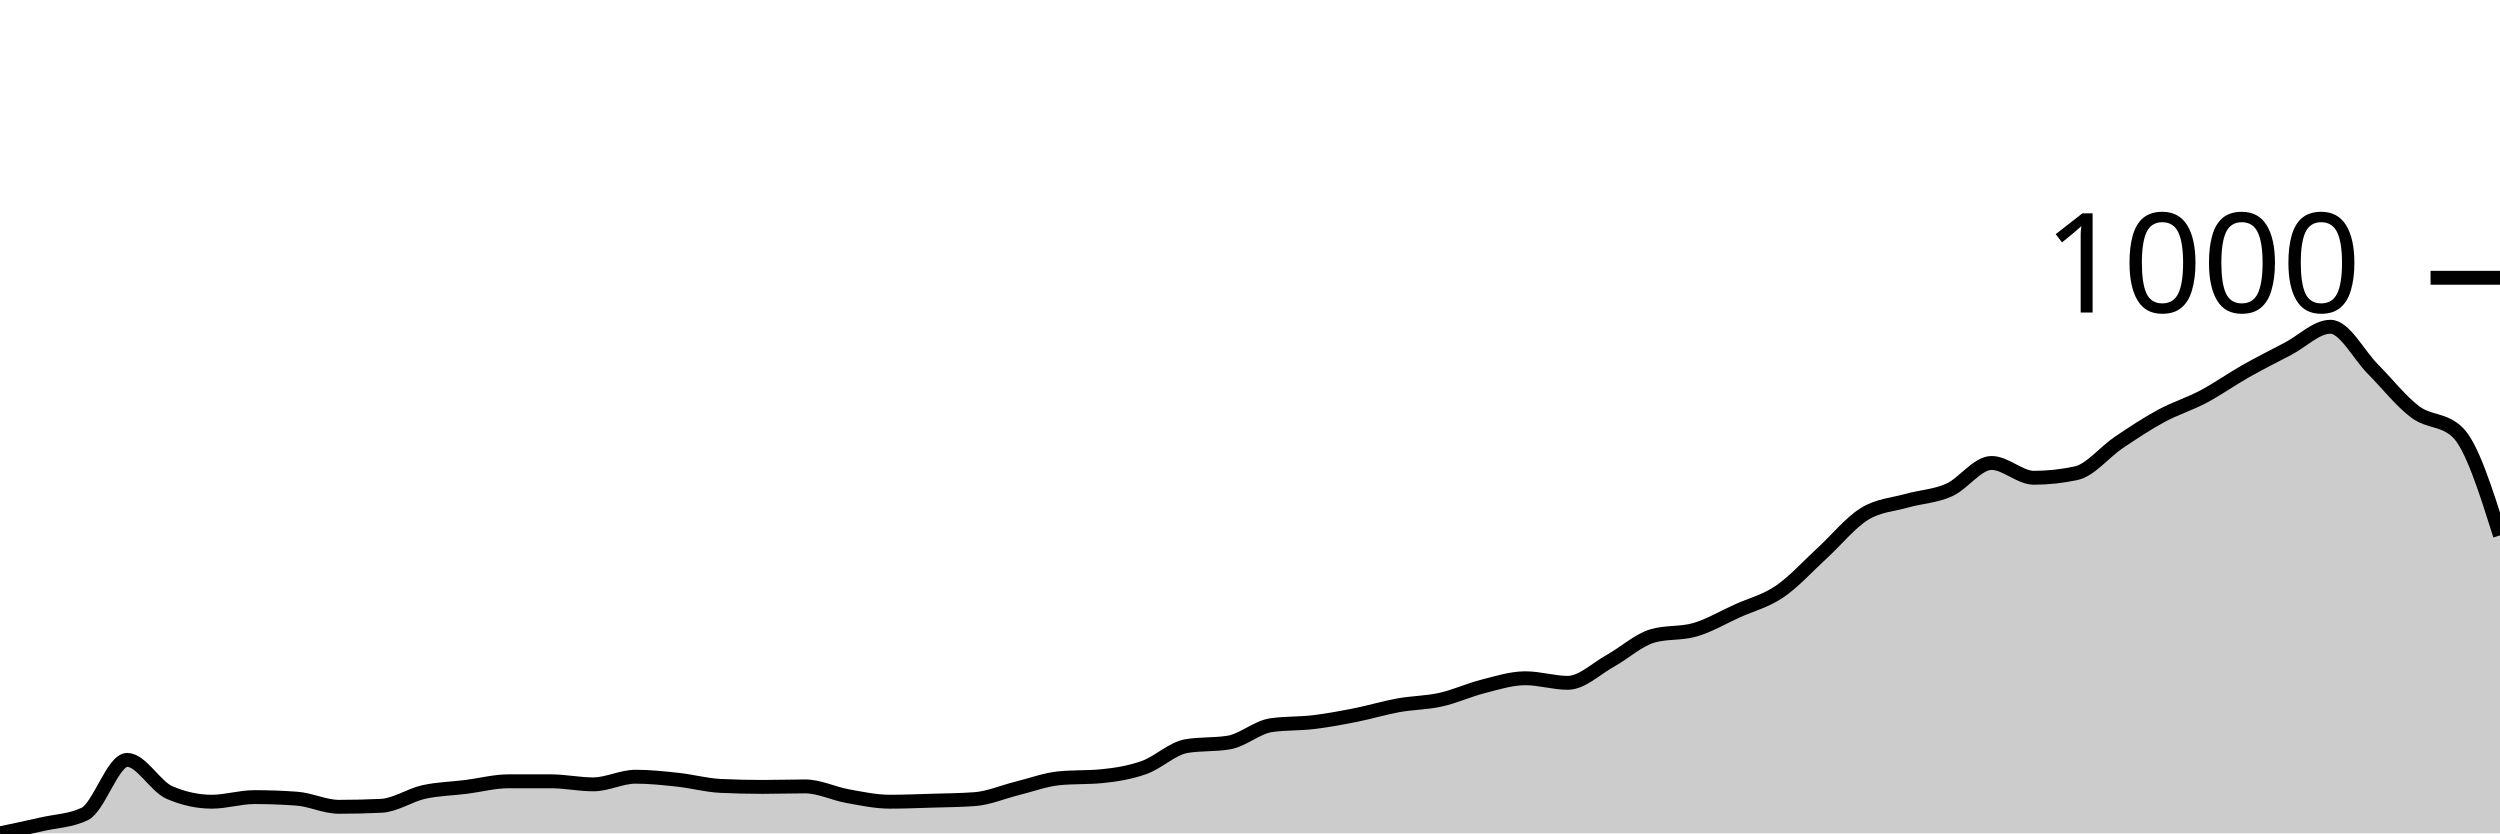
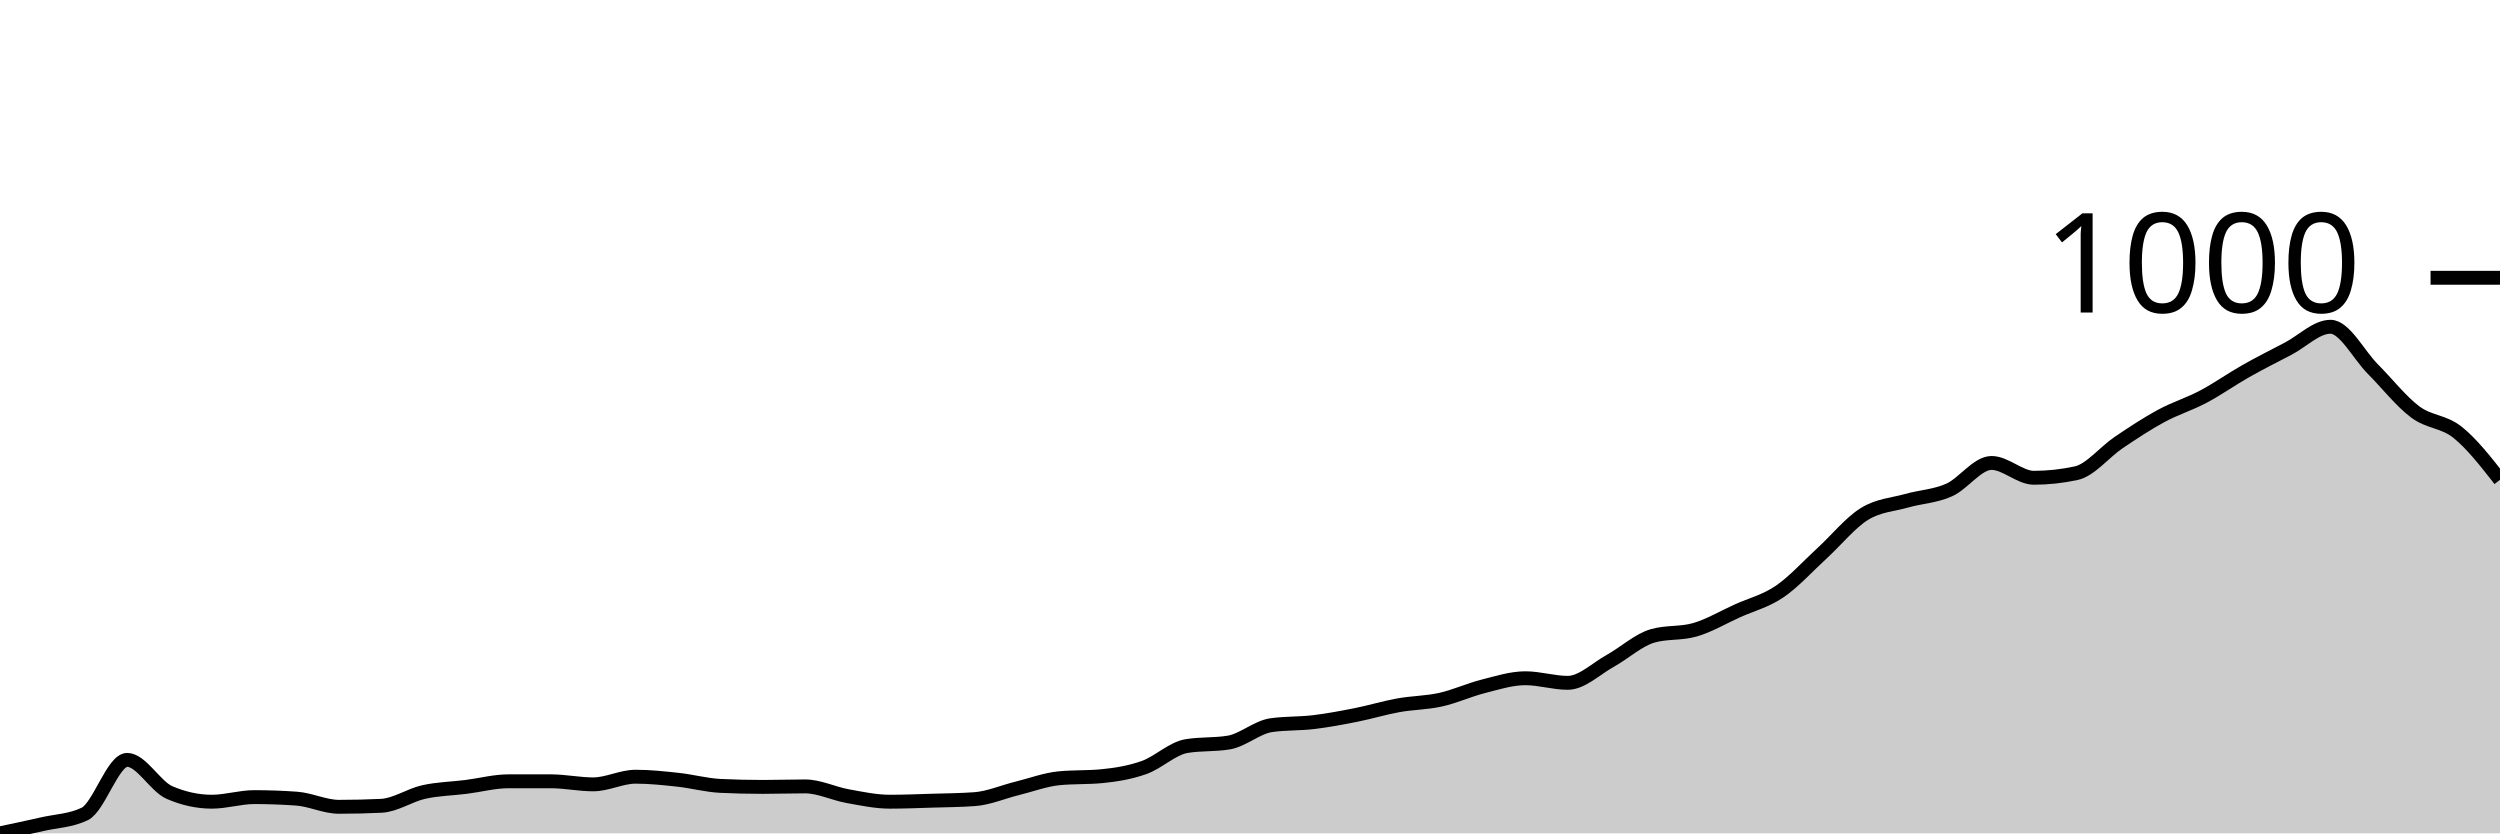
<svg xmlns="http://www.w3.org/2000/svg" viewBox="0 0 180 60">
  <g transform="translate(0,20)">
-     <path class="area" fill="rgba(0, 0, 0, 0.2)" d="M0,40C1.017,39.786,2.034,39.571,3.051,39.339C4.068,39.106,5.085,39.094,6.102,38.604C7.119,38.114,8.136,34.711,9.153,34.711C10.169,34.711,11.186,36.621,12.203,37.062C13.22,37.502,14.237,37.723,15.254,37.723C16.271,37.723,17.288,37.392,18.305,37.392C19.322,37.392,20.339,37.429,21.356,37.502C22.373,37.576,23.39,38.09,24.407,38.09C25.424,38.09,26.441,38.066,27.458,38.017C28.475,37.968,29.492,37.251,30.508,37.025C31.525,36.798,32.542,36.786,33.559,36.657C34.576,36.529,35.593,36.253,36.61,36.253C37.627,36.253,38.644,36.253,39.661,36.253C40.678,36.253,41.695,36.474,42.712,36.474C43.729,36.474,44.746,35.923,45.763,35.923C46.78,35.923,47.797,36.033,48.814,36.143C49.831,36.253,50.847,36.535,51.864,36.584C52.881,36.633,53.898,36.657,54.915,36.657C55.932,36.657,56.949,36.621,57.966,36.621C58.983,36.621,60,37.135,61.017,37.319C62.034,37.502,63.051,37.723,64.068,37.723C65.085,37.723,66.102,37.68,67.119,37.649C68.136,37.619,69.153,37.612,70.169,37.539C71.186,37.466,72.203,37.019,73.22,36.768C74.237,36.517,75.254,36.131,76.271,36.033C77.288,35.935,78.305,35.984,79.322,35.886C80.339,35.788,81.356,35.623,82.373,35.262C83.39,34.901,84.407,33.89,85.424,33.719C86.441,33.548,87.458,33.633,88.475,33.462C89.492,33.29,90.508,32.36,91.525,32.213C92.542,32.066,93.559,32.115,94.576,31.993C95.593,31.87,96.61,31.68,97.627,31.478C98.644,31.276,99.661,30.964,100.678,30.781C101.695,30.597,102.712,30.603,103.729,30.376C104.746,30.15,105.763,29.679,106.78,29.421C107.797,29.164,108.814,28.834,109.831,28.834C110.847,28.834,111.864,29.164,112.881,29.164C113.898,29.164,114.915,28.148,115.932,27.585C116.949,27.022,117.966,26.079,118.983,25.785C120,25.491,121.017,25.638,122.034,25.344C123.051,25.051,124.068,24.444,125.085,23.985C126.102,23.526,127.119,23.281,128.136,22.59C129.153,21.898,130.169,20.765,131.186,19.835C132.203,18.904,133.22,17.637,134.237,17.006C135.254,16.376,136.271,16.339,137.288,16.051C138.305,15.764,139.322,15.733,140.339,15.28C141.356,14.827,142.373,13.333,143.39,13.333C144.407,13.333,145.424,14.399,146.441,14.399C147.458,14.399,148.475,14.288,149.492,14.068C150.508,13.848,151.525,12.55,152.542,11.864C153.559,11.178,154.576,10.505,155.593,9.954C156.61,9.403,157.627,9.097,158.644,8.558C159.661,8.02,160.678,7.297,161.695,6.722C162.712,6.146,163.729,5.638,164.746,5.106C165.763,4.573,166.78,3.526,167.797,3.526C168.814,3.526,169.831,5.552,170.847,6.575C171.864,7.597,172.881,8.901,173.898,9.66C174.915,10.419,175.932,10.15,176.949,11.129C177.966,12.109,178.983,15.329,180,18.549L180,40C178.983,40,177.966,40,176.949,40C175.932,40,174.915,40,173.898,40C172.881,40,171.864,40,170.847,40C169.831,40,168.814,40,167.797,40C166.78,40,165.763,40,164.746,40C163.729,40,162.712,40,161.695,40C160.678,40,159.661,40,158.644,40C157.627,40,156.61,40,155.593,40C154.576,40,153.559,40,152.542,40C151.525,40,150.508,40,149.492,40C148.475,40,147.458,40,146.441,40C145.424,40,144.407,40,143.39,40C142.373,40,141.356,40,140.339,40C139.322,40,138.305,40,137.288,40C136.271,40,135.254,40,134.237,40C133.22,40,132.203,40,131.186,40C130.169,40,129.153,40,128.136,40C127.119,40,126.102,40,125.085,40C124.068,40,123.051,40,122.034,40C121.017,40,120,40,118.983,40C117.966,40,116.949,40,115.932,40C114.915,40,113.898,40,112.881,40C111.864,40,110.847,40,109.831,40C108.814,40,107.797,40,106.78,40C105.763,40,104.746,40,103.729,40C102.712,40,101.695,40,100.678,40C99.661,40,98.644,40,97.627,40C96.61,40,95.593,40,94.576,40C93.559,40,92.542,40,91.525,40C90.508,40,89.492,40,88.475,40C87.458,40,86.441,40,85.424,40C84.407,40,83.39,40,82.373,40C81.356,40,80.339,40,79.322,40C78.305,40,77.288,40,76.271,40C75.254,40,74.237,40,73.22,40C72.203,40,71.186,40,70.169,40C69.153,40,68.136,40,67.119,40C66.102,40,65.085,40,64.068,40C63.051,40,62.034,40,61.017,40C60,40,58.983,40,57.966,40C56.949,40,55.932,40,54.915,40C53.898,40,52.881,40,51.864,40C50.847,40,49.831,40,48.814,40C47.797,40,46.78,40,45.763,40C44.746,40,43.729,40,42.712,40C41.695,40,40.678,40,39.661,40C38.644,40,37.627,40,36.61,40C35.593,40,34.576,40,33.559,40C32.542,40,31.525,40,30.508,40C29.492,40,28.475,40,27.458,40C26.441,40,25.424,40,24.407,40C23.39,40,22.373,40,21.356,40C20.339,40,19.322,40,18.305,40C17.288,40,16.271,40,15.254,40C14.237,40,13.22,40,12.203,40C11.186,40,10.169,40,9.153,40C8.136,40,7.119,40,6.102,40C5.085,40,4.068,40,3.051,40C2.034,40,1.017,40,0,40Z" />
-     <path class="line" stroke="black" fill="none" d="M0,40C1.017,39.786,2.034,39.571,3.051,39.339C4.068,39.106,5.085,39.094,6.102,38.604C7.119,38.114,8.136,34.711,9.153,34.711C10.169,34.711,11.186,36.621,12.203,37.062C13.22,37.502,14.237,37.723,15.254,37.723C16.271,37.723,17.288,37.392,18.305,37.392C19.322,37.392,20.339,37.429,21.356,37.502C22.373,37.576,23.39,38.09,24.407,38.09C25.424,38.09,26.441,38.066,27.458,38.017C28.475,37.968,29.492,37.251,30.508,37.025C31.525,36.798,32.542,36.786,33.559,36.657C34.576,36.529,35.593,36.253,36.61,36.253C37.627,36.253,38.644,36.253,39.661,36.253C40.678,36.253,41.695,36.474,42.712,36.474C43.729,36.474,44.746,35.923,45.763,35.923C46.78,35.923,47.797,36.033,48.814,36.143C49.831,36.253,50.847,36.535,51.864,36.584C52.881,36.633,53.898,36.657,54.915,36.657C55.932,36.657,56.949,36.621,57.966,36.621C58.983,36.621,60,37.135,61.017,37.319C62.034,37.502,63.051,37.723,64.068,37.723C65.085,37.723,66.102,37.68,67.119,37.649C68.136,37.619,69.153,37.612,70.169,37.539C71.186,37.466,72.203,37.019,73.22,36.768C74.237,36.517,75.254,36.131,76.271,36.033C77.288,35.935,78.305,35.984,79.322,35.886C80.339,35.788,81.356,35.623,82.373,35.262C83.39,34.901,84.407,33.89,85.424,33.719C86.441,33.548,87.458,33.633,88.475,33.462C89.492,33.29,90.508,32.36,91.525,32.213C92.542,32.066,93.559,32.115,94.576,31.993C95.593,31.87,96.61,31.68,97.627,31.478C98.644,31.276,99.661,30.964,100.678,30.781C101.695,30.597,102.712,30.603,103.729,30.376C104.746,30.15,105.763,29.679,106.78,29.421C107.797,29.164,108.814,28.834,109.831,28.834C110.847,28.834,111.864,29.164,112.881,29.164C113.898,29.164,114.915,28.148,115.932,27.585C116.949,27.022,117.966,26.079,118.983,25.785C120,25.491,121.017,25.638,122.034,25.344C123.051,25.051,124.068,24.444,125.085,23.985C126.102,23.526,127.119,23.281,128.136,22.59C129.153,21.898,130.169,20.765,131.186,19.835C132.203,18.904,133.22,17.637,134.237,17.006C135.254,16.376,136.271,16.339,137.288,16.051C138.305,15.764,139.322,15.733,140.339,15.28C141.356,14.827,142.373,13.333,143.39,13.333C144.407,13.333,145.424,14.399,146.441,14.399C147.458,14.399,148.475,14.288,149.492,14.068C150.508,13.848,151.525,12.55,152.542,11.864C153.559,11.178,154.576,10.505,155.593,9.954C156.61,9.403,157.627,9.097,158.644,8.558C159.661,8.02,160.678,7.297,161.695,6.722C162.712,6.146,163.729,5.638,164.746,5.106C165.763,4.573,166.78,3.526,167.797,3.526C168.814,3.526,169.831,5.552,170.847,6.575C171.864,7.597,172.881,8.901,173.898,9.66C174.915,10.419,175.932,10.15,176.949,11.129C177.966,12.109,178.983,15.329,180,18.549" />
+     <path class="area" fill="rgba(0, 0, 0, 0.2)" d="M0,40C1.017,39.786,2.034,39.571,3.051,39.339C4.068,39.106,5.085,39.094,6.102,38.604C7.119,38.114,8.136,34.711,9.153,34.711C10.169,34.711,11.186,36.621,12.203,37.062C13.22,37.502,14.237,37.723,15.254,37.723C16.271,37.723,17.288,37.392,18.305,37.392C19.322,37.392,20.339,37.429,21.356,37.502C22.373,37.576,23.39,38.09,24.407,38.09C25.424,38.09,26.441,38.066,27.458,38.017C28.475,37.968,29.492,37.251,30.508,37.025C31.525,36.798,32.542,36.786,33.559,36.657C34.576,36.529,35.593,36.253,36.61,36.253C37.627,36.253,38.644,36.253,39.661,36.253C40.678,36.253,41.695,36.474,42.712,36.474C43.729,36.474,44.746,35.923,45.763,35.923C46.78,35.923,47.797,36.033,48.814,36.143C49.831,36.253,50.847,36.535,51.864,36.584C52.881,36.633,53.898,36.657,54.915,36.657C55.932,36.657,56.949,36.621,57.966,36.621C58.983,36.621,60,37.135,61.017,37.319C62.034,37.502,63.051,37.723,64.068,37.723C65.085,37.723,66.102,37.68,67.119,37.649C68.136,37.619,69.153,37.612,70.169,37.539C71.186,37.466,72.203,37.019,73.22,36.768C74.237,36.517,75.254,36.131,76.271,36.033C77.288,35.935,78.305,35.984,79.322,35.886C80.339,35.788,81.356,35.623,82.373,35.262C83.39,34.901,84.407,33.89,85.424,33.719C86.441,33.548,87.458,33.633,88.475,33.462C89.492,33.29,90.508,32.36,91.525,32.213C92.542,32.066,93.559,32.115,94.576,31.993C95.593,31.87,96.61,31.68,97.627,31.478C98.644,31.276,99.661,30.964,100.678,30.781C101.695,30.597,102.712,30.603,103.729,30.376C104.746,30.15,105.763,29.679,106.78,29.421C107.797,29.164,108.814,28.834,109.831,28.834C110.847,28.834,111.864,29.164,112.881,29.164C113.898,29.164,114.915,28.148,115.932,27.585C116.949,27.022,117.966,26.079,118.983,25.785C120,25.491,121.017,25.638,122.034,25.344C123.051,25.051,124.068,24.444,125.085,23.985C126.102,23.526,127.119,23.281,128.136,22.59C129.153,21.898,130.169,20.765,131.186,19.835C132.203,18.904,133.22,17.637,134.237,17.006C135.254,16.376,136.271,16.339,137.288,16.051C138.305,15.764,139.322,15.733,140.339,15.28C141.356,14.827,142.373,13.333,143.39,13.333C144.407,13.333,145.424,14.399,146.441,14.399C147.458,14.399,148.475,14.288,149.492,14.068C150.508,13.848,151.525,12.55,152.542,11.864C153.559,11.178,154.576,10.505,155.593,9.954C156.61,9.403,157.627,9.097,158.644,8.558C159.661,8.02,160.678,7.297,161.695,6.722C162.712,6.146,163.729,5.638,164.746,5.106C165.763,4.573,166.78,3.526,167.797,3.526C168.814,3.526,169.831,5.552,170.847,6.575C171.864,7.597,172.881,8.901,173.898,9.66C174.915,10.419,175.932,10.315,176.949,11.129C177.966,11.944,178.983,13.245,180,14.545L180,40C178.983,40,177.966,40,176.949,40C175.932,40,174.915,40,173.898,40C172.881,40,171.864,40,170.847,40C169.831,40,168.814,40,167.797,40C166.78,40,165.763,40,164.746,40C163.729,40,162.712,40,161.695,40C160.678,40,159.661,40,158.644,40C157.627,40,156.61,40,155.593,40C154.576,40,153.559,40,152.542,40C151.525,40,150.508,40,149.492,40C148.475,40,147.458,40,146.441,40C145.424,40,144.407,40,143.39,40C142.373,40,141.356,40,140.339,40C139.322,40,138.305,40,137.288,40C136.271,40,135.254,40,134.237,40C133.22,40,132.203,40,131.186,40C130.169,40,129.153,40,128.136,40C127.119,40,126.102,40,125.085,40C124.068,40,123.051,40,122.034,40C121.017,40,120,40,118.983,40C117.966,40,116.949,40,115.932,40C114.915,40,113.898,40,112.881,40C111.864,40,110.847,40,109.831,40C108.814,40,107.797,40,106.78,40C105.763,40,104.746,40,103.729,40C102.712,40,101.695,40,100.678,40C99.661,40,98.644,40,97.627,40C96.61,40,95.593,40,94.576,40C93.559,40,92.542,40,91.525,40C90.508,40,89.492,40,88.475,40C87.458,40,86.441,40,85.424,40C84.407,40,83.39,40,82.373,40C81.356,40,80.339,40,79.322,40C78.305,40,77.288,40,76.271,40C75.254,40,74.237,40,73.22,40C72.203,40,71.186,40,70.169,40C69.153,40,68.136,40,67.119,40C66.102,40,65.085,40,64.068,40C63.051,40,62.034,40,61.017,40C60,40,58.983,40,57.966,40C56.949,40,55.932,40,54.915,40C53.898,40,52.881,40,51.864,40C50.847,40,49.831,40,48.814,40C47.797,40,46.78,40,45.763,40C44.746,40,43.729,40,42.712,40C41.695,40,40.678,40,39.661,40C38.644,40,37.627,40,36.61,40C35.593,40,34.576,40,33.559,40C32.542,40,31.525,40,30.508,40C29.492,40,28.475,40,27.458,40C26.441,40,25.424,40,24.407,40C23.39,40,22.373,40,21.356,40C20.339,40,19.322,40,18.305,40C17.288,40,16.271,40,15.254,40C14.237,40,13.22,40,12.203,40C11.186,40,10.169,40,9.153,40C8.136,40,7.119,40,6.102,40C5.085,40,4.068,40,3.051,40C2.034,40,1.017,40,0,40Z" />
+     <path class="line" stroke="black" fill="none" d="M0,40C1.017,39.786,2.034,39.571,3.051,39.339C4.068,39.106,5.085,39.094,6.102,38.604C7.119,38.114,8.136,34.711,9.153,34.711C10.169,34.711,11.186,36.621,12.203,37.062C13.22,37.502,14.237,37.723,15.254,37.723C16.271,37.723,17.288,37.392,18.305,37.392C19.322,37.392,20.339,37.429,21.356,37.502C22.373,37.576,23.39,38.09,24.407,38.09C25.424,38.09,26.441,38.066,27.458,38.017C28.475,37.968,29.492,37.251,30.508,37.025C31.525,36.798,32.542,36.786,33.559,36.657C34.576,36.529,35.593,36.253,36.61,36.253C37.627,36.253,38.644,36.253,39.661,36.253C40.678,36.253,41.695,36.474,42.712,36.474C43.729,36.474,44.746,35.923,45.763,35.923C46.78,35.923,47.797,36.033,48.814,36.143C49.831,36.253,50.847,36.535,51.864,36.584C52.881,36.633,53.898,36.657,54.915,36.657C55.932,36.657,56.949,36.621,57.966,36.621C58.983,36.621,60,37.135,61.017,37.319C62.034,37.502,63.051,37.723,64.068,37.723C65.085,37.723,66.102,37.68,67.119,37.649C68.136,37.619,69.153,37.612,70.169,37.539C71.186,37.466,72.203,37.019,73.22,36.768C74.237,36.517,75.254,36.131,76.271,36.033C77.288,35.935,78.305,35.984,79.322,35.886C80.339,35.788,81.356,35.623,82.373,35.262C83.39,34.901,84.407,33.89,85.424,33.719C86.441,33.548,87.458,33.633,88.475,33.462C89.492,33.29,90.508,32.36,91.525,32.213C92.542,32.066,93.559,32.115,94.576,31.993C95.593,31.87,96.61,31.68,97.627,31.478C98.644,31.276,99.661,30.964,100.678,30.781C101.695,30.597,102.712,30.603,103.729,30.376C104.746,30.15,105.763,29.679,106.78,29.421C107.797,29.164,108.814,28.834,109.831,28.834C110.847,28.834,111.864,29.164,112.881,29.164C113.898,29.164,114.915,28.148,115.932,27.585C116.949,27.022,117.966,26.079,118.983,25.785C120,25.491,121.017,25.638,122.034,25.344C123.051,25.051,124.068,24.444,125.085,23.985C126.102,23.526,127.119,23.281,128.136,22.59C129.153,21.898,130.169,20.765,131.186,19.835C132.203,18.904,133.22,17.637,134.237,17.006C135.254,16.376,136.271,16.339,137.288,16.051C138.305,15.764,139.322,15.733,140.339,15.28C141.356,14.827,142.373,13.333,143.39,13.333C144.407,13.333,145.424,14.399,146.441,14.399C147.458,14.399,148.475,14.288,149.492,14.068C150.508,13.848,151.525,12.55,152.542,11.864C153.559,11.178,154.576,10.505,155.593,9.954C156.61,9.403,157.627,9.097,158.644,8.558C159.661,8.02,160.678,7.297,161.695,6.722C162.712,6.146,163.729,5.638,164.746,5.106C165.763,4.573,166.78,3.526,167.797,3.526C168.814,3.526,169.831,5.552,170.847,6.575C171.864,7.597,172.881,8.901,173.898,9.66C174.915,10.419,175.932,10.315,176.949,11.129C177.966,11.944,178.983,13.245,180,14.545" />
    <path class="axis-ceiling" stroke-width="1" stroke="black" fill="none" d="M175,0L180,0" />
    <text class="axis-ceiling-label" font-family="sans-serif" text-anchor="end" font-size="10px" x="170" y="2.5">1000</text>
  </g>
</svg>
